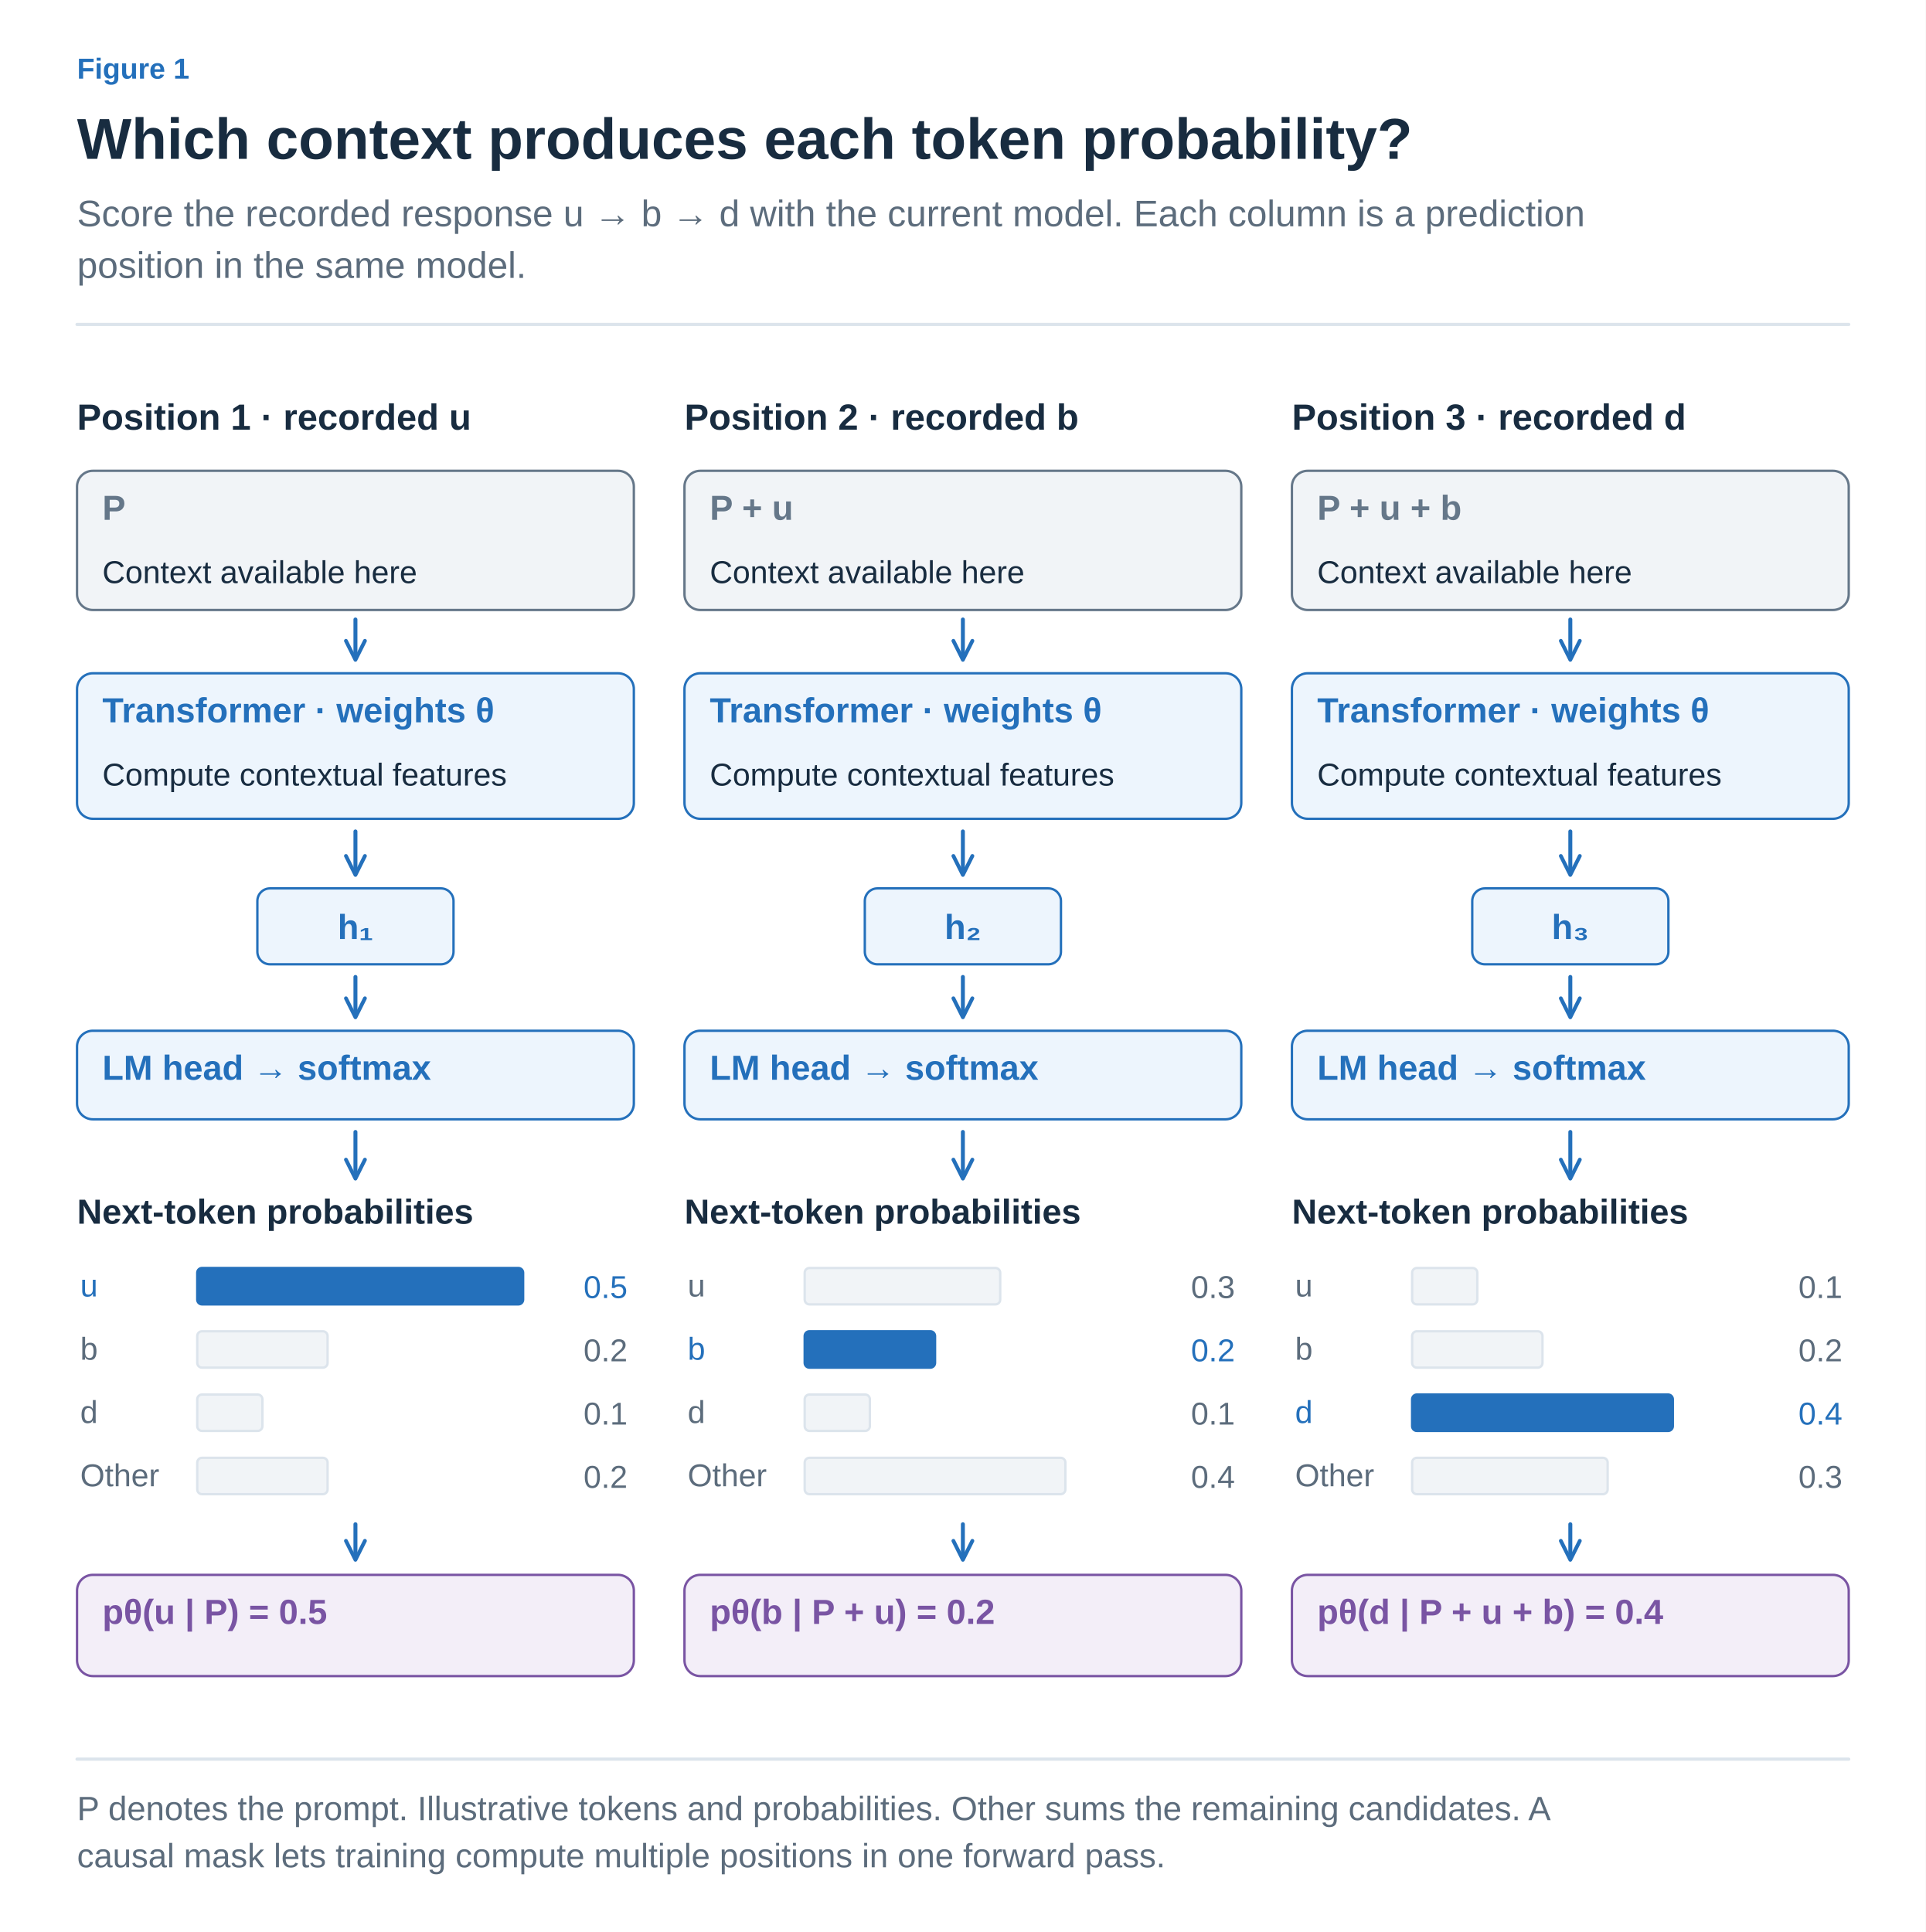
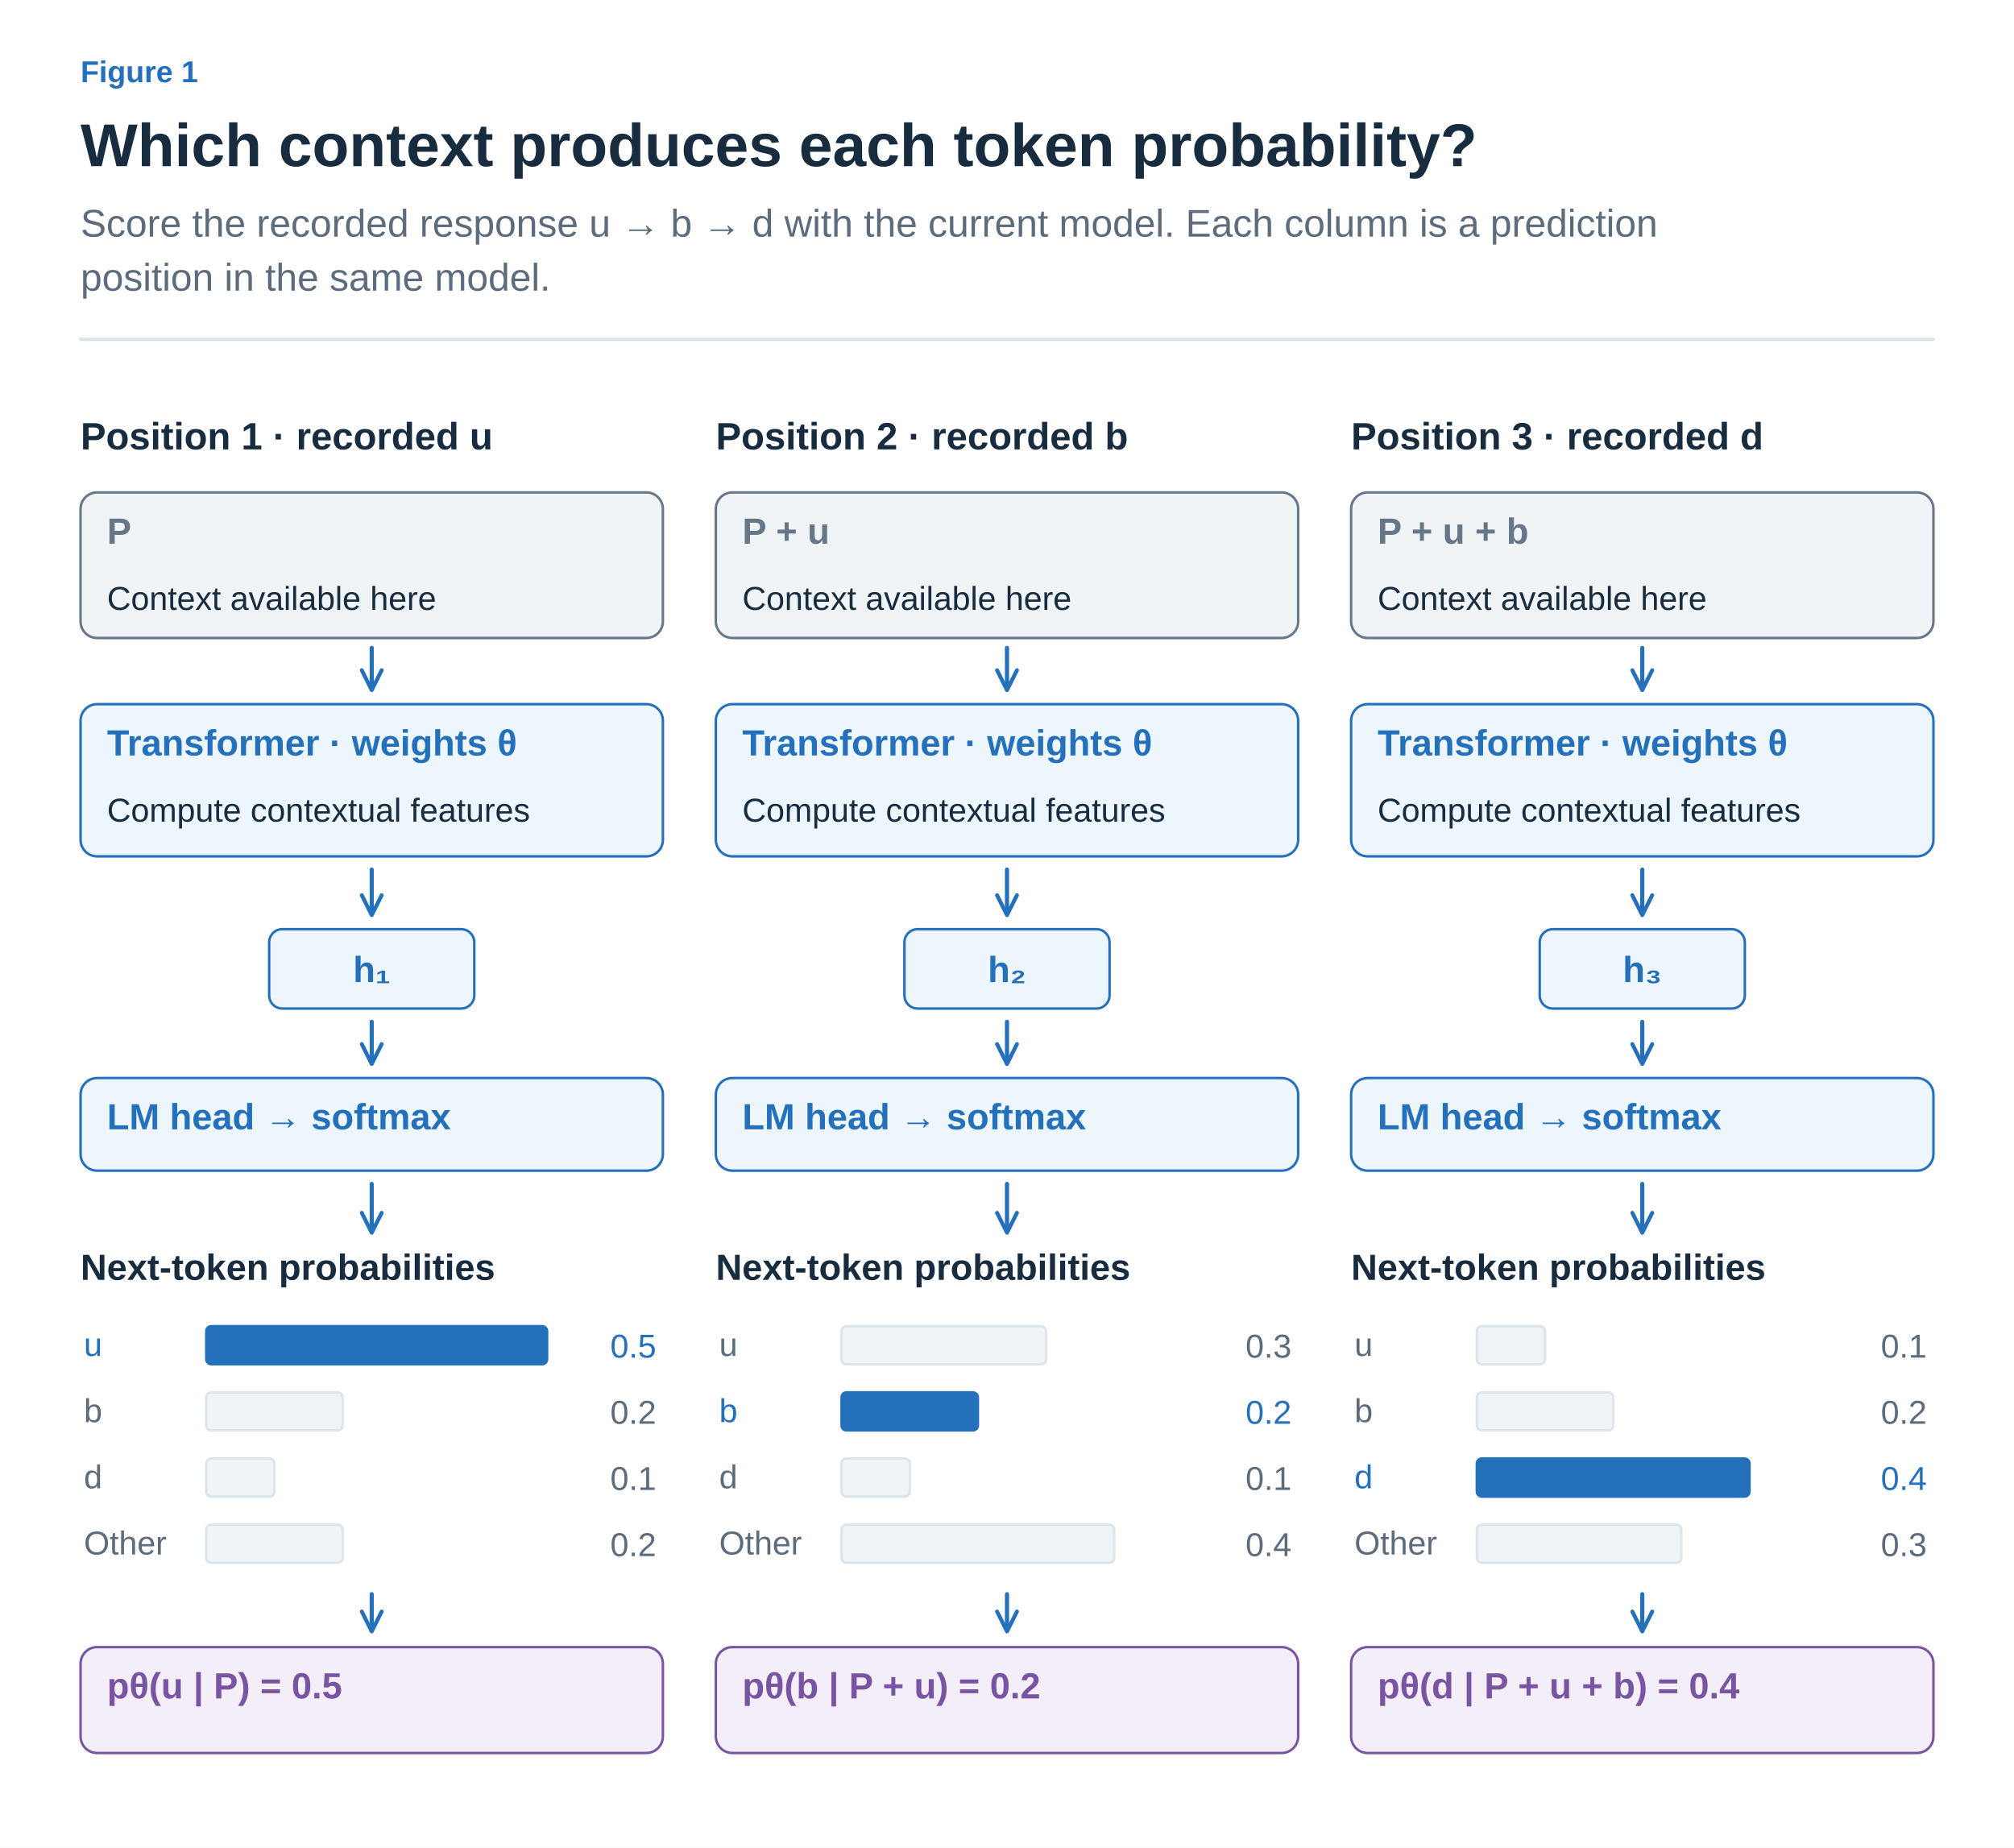
- <svg xmlns="http://www.w3.org/2000/svg" width="1200" height="1204" viewBox="0 0 1200 1204" role="img" aria-labelledby="title desc">
+ <svg xmlns="http://www.w3.org/2000/svg" width="1200" height="1101" viewBox="0 0 1200 1101" role="img" aria-labelledby="title desc">
  <defs>
    <marker id="arrow-ink" viewBox="0 0 10 10" refX="8" refY="5" markerWidth="6" markerHeight="6" orient="auto">
      <path d="M1 1 L9 5 L1 9" fill="none" stroke="#182C40" stroke-width="1.6" />
    </marker>
    <marker id="arrow-muted" viewBox="0 0 10 10" refX="8" refY="5" markerWidth="6" markerHeight="6" orient="auto">
      <path d="M1 1 L9 5 L1 9" fill="none" stroke="#5C6C7C" stroke-width="1.6" />
    </marker>
    <marker id="arrow-line" viewBox="0 0 10 10" refX="8" refY="5" markerWidth="6" markerHeight="6" orient="auto">
      <path d="M1 1 L9 5 L1 9" fill="none" stroke="#DCE4EC" stroke-width="1.6" />
    </marker>
    <marker id="arrow-paper" viewBox="0 0 10 10" refX="8" refY="5" markerWidth="6" markerHeight="6" orient="auto">
      <path d="M1 1 L9 5 L1 9" fill="none" stroke="#FFFFFF" stroke-width="1.6" />
    </marker>
    <marker id="arrow-blue" viewBox="0 0 10 10" refX="8" refY="5" markerWidth="6" markerHeight="6" orient="auto">
      <path d="M1 1 L9 5 L1 9" fill="none" stroke="#2470BB" stroke-width="1.6" />
    </marker>
    <marker id="arrow-teal" viewBox="0 0 10 10" refX="8" refY="5" markerWidth="6" markerHeight="6" orient="auto">
      <path d="M1 1 L9 5 L1 9" fill="none" stroke="#287D78" stroke-width="1.6" />
    </marker>
    <marker id="arrow-orange" viewBox="0 0 10 10" refX="8" refY="5" markerWidth="6" markerHeight="6" orient="auto">
      <path d="M1 1 L9 5 L1 9" fill="none" stroke="#B55B22" stroke-width="1.6" />
    </marker>
    <marker id="arrow-purple" viewBox="0 0 10 10" refX="8" refY="5" markerWidth="6" markerHeight="6" orient="auto">
      <path d="M1 1 L9 5 L1 9" fill="none" stroke="#7954A3" stroke-width="1.6" />
    </marker>
    <marker id="arrow-gray" viewBox="0 0 10 10" refX="8" refY="5" markerWidth="6" markerHeight="6" orient="auto">
      <path d="M1 1 L9 5 L1 9" fill="none" stroke="#657789" stroke-width="1.6" />
    </marker>
    <marker id="arrow-red" viewBox="0 0 10 10" refX="8" refY="5" markerWidth="6" markerHeight="6" orient="auto">
      <path d="M1 1 L9 5 L1 9" fill="none" stroke="#B34242" stroke-width="1.6" />
    </marker>
    <marker id="arrow-indigo" viewBox="0 0 10 10" refX="8" refY="5" markerWidth="6" markerHeight="6" orient="auto">
      <path d="M1 1 L9 5 L1 9" fill="none" stroke="#4C60A8" stroke-width="1.6" />
    </marker>
    <marker id="arrow-slate" viewBox="0 0 10 10" refX="8" refY="5" markerWidth="6" markerHeight="6" orient="auto">
      <path d="M1 1 L9 5 L1 9" fill="none" stroke="#8191A0" stroke-width="1.6" />
    </marker>
    <marker id="arrow-surface" viewBox="0 0 10 10" refX="8" refY="5" markerWidth="6" markerHeight="6" orient="auto">
      <path d="M1 1 L9 5 L1 9" fill="none" stroke="#F8FAFC" stroke-width="1.6" />
    </marker>
  </defs>
  <style>text{font-family:Arial,"Apple SD Gothic Neo","Noto Sans KR",sans-serif}text[font-family]{font-family:Menlo,Consolas,monospace}path{stroke-linecap:round;stroke-linejoin:round}</style>
  <rect width="100%" height="100%" fill="white" />
  <text x="48" y="49" fill="#2470BB" font-size="18" font-weight="600" text-anchor="start" data-max-width="1104">Figure 1</text>
  <text x="48" y="99" fill="#182C40" font-size="36" font-weight="700" text-anchor="start" data-max-width="1104">Which context produces each token probability?</text>
  <text x="48" y="141" fill="#5C6C7C" font-size="23" font-weight="400" text-anchor="start" data-max-width="1104">Score the recorded response u → b → d with the current model. Each column is a prediction</text>
  <text x="48" y="173.2" fill="#5C6C7C" font-size="23" font-weight="400" text-anchor="start" data-max-width="1104">position in the same model.</text>
  <path d="M48,202.2 H1152" stroke="#DCE4EC" stroke-width="2" />
  <g transform="translate(48 238.2) scale(0.9857143)" data-panel="1">
    <text x="0" y="30" fill="#182C40" font-size="23" font-weight="600" text-anchor="start" data-max-width="352">Position 1 · recorded u</text>
    <g data-container="true">
      <rect x="0" y="56" width="352" height="88" rx="10" fill="#F1F4F7" stroke="#657789" stroke-width="1.5" />
      <text x="16" y="87" fill="#657789" font-size="22" font-weight="600" text-anchor="start" data-max-width="320">P</text>
      <text x="16" y="127" fill="#182C40" font-size="20" font-weight="400" text-anchor="start" data-max-width="320">Context available here</text>
    </g>
    <path d="M176 150 L176 174" stroke="#2470BB" stroke-width="2.5" fill="none" marker-end="url(#arrow-blue)" />
    <g data-container="true">
      <rect x="0" y="184" width="352" height="92" rx="10" fill="#EDF5FD" stroke="#2470BB" stroke-width="1.5" />
      <text x="16" y="215" fill="#2470BB" font-size="22" font-weight="600" text-anchor="start" data-max-width="320">Transformer · weights θ</text>
      <text x="16" y="255" fill="#182C40" font-size="20" font-weight="400" text-anchor="start" data-max-width="320">Compute contextual features</text>
    </g>
    <path d="M176 284 L176 310" stroke="#2470BB" stroke-width="2.5" fill="none" marker-end="url(#arrow-blue)" />
    <rect x="114" y="320" width="124" height="48" rx="8" fill="#EDF5FD" stroke="#2470BB" stroke-width="1.5" />
    <text x="176" y="352" fill="#2470BB" font-size="22" font-weight="600" text-anchor="middle" data-max-width="112">h₁</text>
    <path d="M176 376 L176 400" stroke="#2470BB" stroke-width="2.5" fill="none" marker-end="url(#arrow-blue)" />
    <g data-container="true">
      <rect x="0" y="410" width="352" height="56" rx="10" fill="#EDF5FD" stroke="#2470BB" stroke-width="1.5" />
      <text x="16" y="441" fill="#2470BB" font-size="22" font-weight="600" text-anchor="start" data-max-width="320">LM head → softmax</text>
    </g>
    <path d="M176 474 L176 502" stroke="#2470BB" stroke-width="2.5" fill="none" marker-end="url(#arrow-blue)" />
    <text x="0" y="532" fill="#182C40" font-size="22" font-weight="600" text-anchor="start" data-max-width="352">Next-token probabilities</text>
    <text x="2" y="578" fill="#2470BB" font-size="20" font-weight="400" text-anchor="start" data-max-width="64">u</text>
    <rect x="76" y="560" width="206" height="23" rx="3" fill="#2470BB" stroke="#2470BB" stroke-width="1.5" />
    <text x="348" y="579" fill="#2470BB" font-size="20" font-weight="400" text-anchor="end" data-max-width="54">0.5</text>
    <text x="2" y="618" fill="#5C6C7C" font-size="20" font-weight="400" text-anchor="start" data-max-width="64">b</text>
    <rect x="76" y="600" width="82.4" height="23" rx="3" fill="#F1F4F7" stroke="#DCE4EC" stroke-width="1.5" />
    <text x="348" y="619" fill="#5C6C7C" font-size="20" font-weight="400" text-anchor="end" data-max-width="54">0.2</text>
    <text x="2" y="658" fill="#5C6C7C" font-size="20" font-weight="400" text-anchor="start" data-max-width="64">d</text>
    <rect x="76" y="640" width="41.2" height="23" rx="3" fill="#F1F4F7" stroke="#DCE4EC" stroke-width="1.5" />
    <text x="348" y="659" fill="#5C6C7C" font-size="20" font-weight="400" text-anchor="end" data-max-width="54">0.1</text>
    <text x="2" y="698" fill="#5C6C7C" font-size="20" font-weight="400" text-anchor="start" data-max-width="64">Other</text>
    <rect x="76" y="680" width="82.4" height="23" rx="3" fill="#F1F4F7" stroke="#DCE4EC" stroke-width="1.5" />
    <text x="348" y="699" fill="#5C6C7C" font-size="20" font-weight="400" text-anchor="end" data-max-width="54">0.2</text>
    <path d="M176 722 L176 743" stroke="#2470BB" stroke-width="2.5" fill="none" marker-end="url(#arrow-blue)" />
    <g data-container="true">
      <rect x="0" y="754" width="352" height="64" rx="10" fill="#F3EEF8" stroke="#7954A3" stroke-width="1.5" />
      <text x="16" y="785" fill="#7954A3" font-size="22" font-weight="600" text-anchor="start" data-max-width="320">pθ(u | P) = 0.5</text>
    </g>
    <text x="384" y="30" fill="#182C40" font-size="23" font-weight="600" text-anchor="start" data-max-width="352">Position 2 · recorded b</text>
    <g data-container="true">
      <rect x="384" y="56" width="352" height="88" rx="10" fill="#F1F4F7" stroke="#657789" stroke-width="1.5" />
      <text x="400" y="87" fill="#657789" font-size="22" font-weight="600" text-anchor="start" data-max-width="320">P + u</text>
      <text x="400" y="127" fill="#182C40" font-size="20" font-weight="400" text-anchor="start" data-max-width="320">Context available here</text>
    </g>
    <path d="M560 150 L560 174" stroke="#2470BB" stroke-width="2.5" fill="none" marker-end="url(#arrow-blue)" />
    <g data-container="true">
      <rect x="384" y="184" width="352" height="92" rx="10" fill="#EDF5FD" stroke="#2470BB" stroke-width="1.5" />
      <text x="400" y="215" fill="#2470BB" font-size="22" font-weight="600" text-anchor="start" data-max-width="320">Transformer · weights θ</text>
      <text x="400" y="255" fill="#182C40" font-size="20" font-weight="400" text-anchor="start" data-max-width="320">Compute contextual features</text>
    </g>
    <path d="M560 284 L560 310" stroke="#2470BB" stroke-width="2.5" fill="none" marker-end="url(#arrow-blue)" />
    <rect x="498" y="320" width="124" height="48" rx="8" fill="#EDF5FD" stroke="#2470BB" stroke-width="1.5" />
    <text x="560" y="352" fill="#2470BB" font-size="22" font-weight="600" text-anchor="middle" data-max-width="112">h₂</text>
    <path d="M560 376 L560 400" stroke="#2470BB" stroke-width="2.5" fill="none" marker-end="url(#arrow-blue)" />
    <g data-container="true">
      <rect x="384" y="410" width="352" height="56" rx="10" fill="#EDF5FD" stroke="#2470BB" stroke-width="1.5" />
      <text x="400" y="441" fill="#2470BB" font-size="22" font-weight="600" text-anchor="start" data-max-width="320">LM head → softmax</text>
    </g>
    <path d="M560 474 L560 502" stroke="#2470BB" stroke-width="2.5" fill="none" marker-end="url(#arrow-blue)" />
    <text x="384" y="532" fill="#182C40" font-size="22" font-weight="600" text-anchor="start" data-max-width="352">Next-token probabilities</text>
    <text x="386" y="578" fill="#5C6C7C" font-size="20" font-weight="400" text-anchor="start" data-max-width="64">u</text>
    <rect x="460" y="560" width="123.6" height="23" rx="3" fill="#F1F4F7" stroke="#DCE4EC" stroke-width="1.5" />
    <text x="732" y="579" fill="#5C6C7C" font-size="20" font-weight="400" text-anchor="end" data-max-width="54">0.3</text>
    <text x="386" y="618" fill="#2470BB" font-size="20" font-weight="400" text-anchor="start" data-max-width="64">b</text>
    <rect x="460" y="600" width="82.4" height="23" rx="3" fill="#2470BB" stroke="#2470BB" stroke-width="1.5" />
    <text x="732" y="619" fill="#2470BB" font-size="20" font-weight="400" text-anchor="end" data-max-width="54">0.2</text>
    <text x="386" y="658" fill="#5C6C7C" font-size="20" font-weight="400" text-anchor="start" data-max-width="64">d</text>
    <rect x="460" y="640" width="41.2" height="23" rx="3" fill="#F1F4F7" stroke="#DCE4EC" stroke-width="1.5" />
    <text x="732" y="659" fill="#5C6C7C" font-size="20" font-weight="400" text-anchor="end" data-max-width="54">0.1</text>
    <text x="386" y="698" fill="#5C6C7C" font-size="20" font-weight="400" text-anchor="start" data-max-width="64">Other</text>
    <rect x="460" y="680" width="164.8" height="23" rx="3" fill="#F1F4F7" stroke="#DCE4EC" stroke-width="1.5" />
    <text x="732" y="699" fill="#5C6C7C" font-size="20" font-weight="400" text-anchor="end" data-max-width="54">0.4</text>
    <path d="M560 722 L560 743" stroke="#2470BB" stroke-width="2.5" fill="none" marker-end="url(#arrow-blue)" />
    <g data-container="true">
      <rect x="384" y="754" width="352" height="64" rx="10" fill="#F3EEF8" stroke="#7954A3" stroke-width="1.5" />
      <text x="400" y="785" fill="#7954A3" font-size="22" font-weight="600" text-anchor="start" data-max-width="320">pθ(b | P + u) = 0.2</text>
    </g>
    <text x="768" y="30" fill="#182C40" font-size="23" font-weight="600" text-anchor="start" data-max-width="352">Position 3 · recorded d</text>
    <g data-container="true">
      <rect x="768" y="56" width="352" height="88" rx="10" fill="#F1F4F7" stroke="#657789" stroke-width="1.5" />
      <text x="784" y="87" fill="#657789" font-size="22" font-weight="600" text-anchor="start" data-max-width="320">P + u + b</text>
      <text x="784" y="127" fill="#182C40" font-size="20" font-weight="400" text-anchor="start" data-max-width="320">Context available here</text>
    </g>
    <path d="M944 150 L944 174" stroke="#2470BB" stroke-width="2.5" fill="none" marker-end="url(#arrow-blue)" />
    <g data-container="true">
      <rect x="768" y="184" width="352" height="92" rx="10" fill="#EDF5FD" stroke="#2470BB" stroke-width="1.5" />
      <text x="784" y="215" fill="#2470BB" font-size="22" font-weight="600" text-anchor="start" data-max-width="320">Transformer · weights θ</text>
      <text x="784" y="255" fill="#182C40" font-size="20" font-weight="400" text-anchor="start" data-max-width="320">Compute contextual features</text>
    </g>
    <path d="M944 284 L944 310" stroke="#2470BB" stroke-width="2.5" fill="none" marker-end="url(#arrow-blue)" />
    <rect x="882" y="320" width="124" height="48" rx="8" fill="#EDF5FD" stroke="#2470BB" stroke-width="1.5" />
    <text x="944" y="352" fill="#2470BB" font-size="22" font-weight="600" text-anchor="middle" data-max-width="112">h₃</text>
    <path d="M944 376 L944 400" stroke="#2470BB" stroke-width="2.5" fill="none" marker-end="url(#arrow-blue)" />
    <g data-container="true">
      <rect x="768" y="410" width="352" height="56" rx="10" fill="#EDF5FD" stroke="#2470BB" stroke-width="1.5" />
      <text x="784" y="441" fill="#2470BB" font-size="22" font-weight="600" text-anchor="start" data-max-width="320">LM head → softmax</text>
    </g>
    <path d="M944 474 L944 502" stroke="#2470BB" stroke-width="2.5" fill="none" marker-end="url(#arrow-blue)" />
    <text x="768" y="532" fill="#182C40" font-size="22" font-weight="600" text-anchor="start" data-max-width="352">Next-token probabilities</text>
    <text x="770" y="578" fill="#5C6C7C" font-size="20" font-weight="400" text-anchor="start" data-max-width="64">u</text>
    <rect x="844" y="560" width="41.2" height="23" rx="3" fill="#F1F4F7" stroke="#DCE4EC" stroke-width="1.5" />
    <text x="1116" y="579" fill="#5C6C7C" font-size="20" font-weight="400" text-anchor="end" data-max-width="54">0.1</text>
    <text x="770" y="618" fill="#5C6C7C" font-size="20" font-weight="400" text-anchor="start" data-max-width="64">b</text>
    <rect x="844" y="600" width="82.4" height="23" rx="3" fill="#F1F4F7" stroke="#DCE4EC" stroke-width="1.5" />
    <text x="1116" y="619" fill="#5C6C7C" font-size="20" font-weight="400" text-anchor="end" data-max-width="54">0.2</text>
    <text x="770" y="658" fill="#2470BB" font-size="20" font-weight="400" text-anchor="start" data-max-width="64">d</text>
    <rect x="844" y="640" width="164.8" height="23" rx="3" fill="#2470BB" stroke="#2470BB" stroke-width="1.5" />
    <text x="1116" y="659" fill="#2470BB" font-size="20" font-weight="400" text-anchor="end" data-max-width="54">0.4</text>
    <text x="770" y="698" fill="#5C6C7C" font-size="20" font-weight="400" text-anchor="start" data-max-width="64">Other</text>
    <rect x="844" y="680" width="123.6" height="23" rx="3" fill="#F1F4F7" stroke="#DCE4EC" stroke-width="1.5" />
    <text x="1116" y="699" fill="#5C6C7C" font-size="20" font-weight="400" text-anchor="end" data-max-width="54">0.3</text>
    <path d="M944 722 L944 743" stroke="#2470BB" stroke-width="2.5" fill="none" marker-end="url(#arrow-blue)" />
    <g data-container="true">
      <rect x="768" y="754" width="352" height="64" rx="10" fill="#F3EEF8" stroke="#7954A3" stroke-width="1.5" />
      <text x="784" y="785" fill="#7954A3" font-size="22" font-weight="600" text-anchor="start" data-max-width="320">pθ(d | P + u + b) = 0.4</text>
    </g>
  </g>
-   <path d="M48,1096.286 H1152" stroke="#DCE4EC" stroke-width="2" />
-   <text x="48" y="1134.286" fill="#5C6C7C" font-size="21" font-weight="400" text-anchor="start" data-max-width="1104">P denotes the prompt. Illustrative tokens and probabilities. Other sums the remaining candidates. A</text>
-   <text x="48" y="1163.686" fill="#5C6C7C" font-size="21" font-weight="400" text-anchor="start" data-max-width="1104">causal mask lets training compute multiple positions in one forward pass.</text>
</svg>
